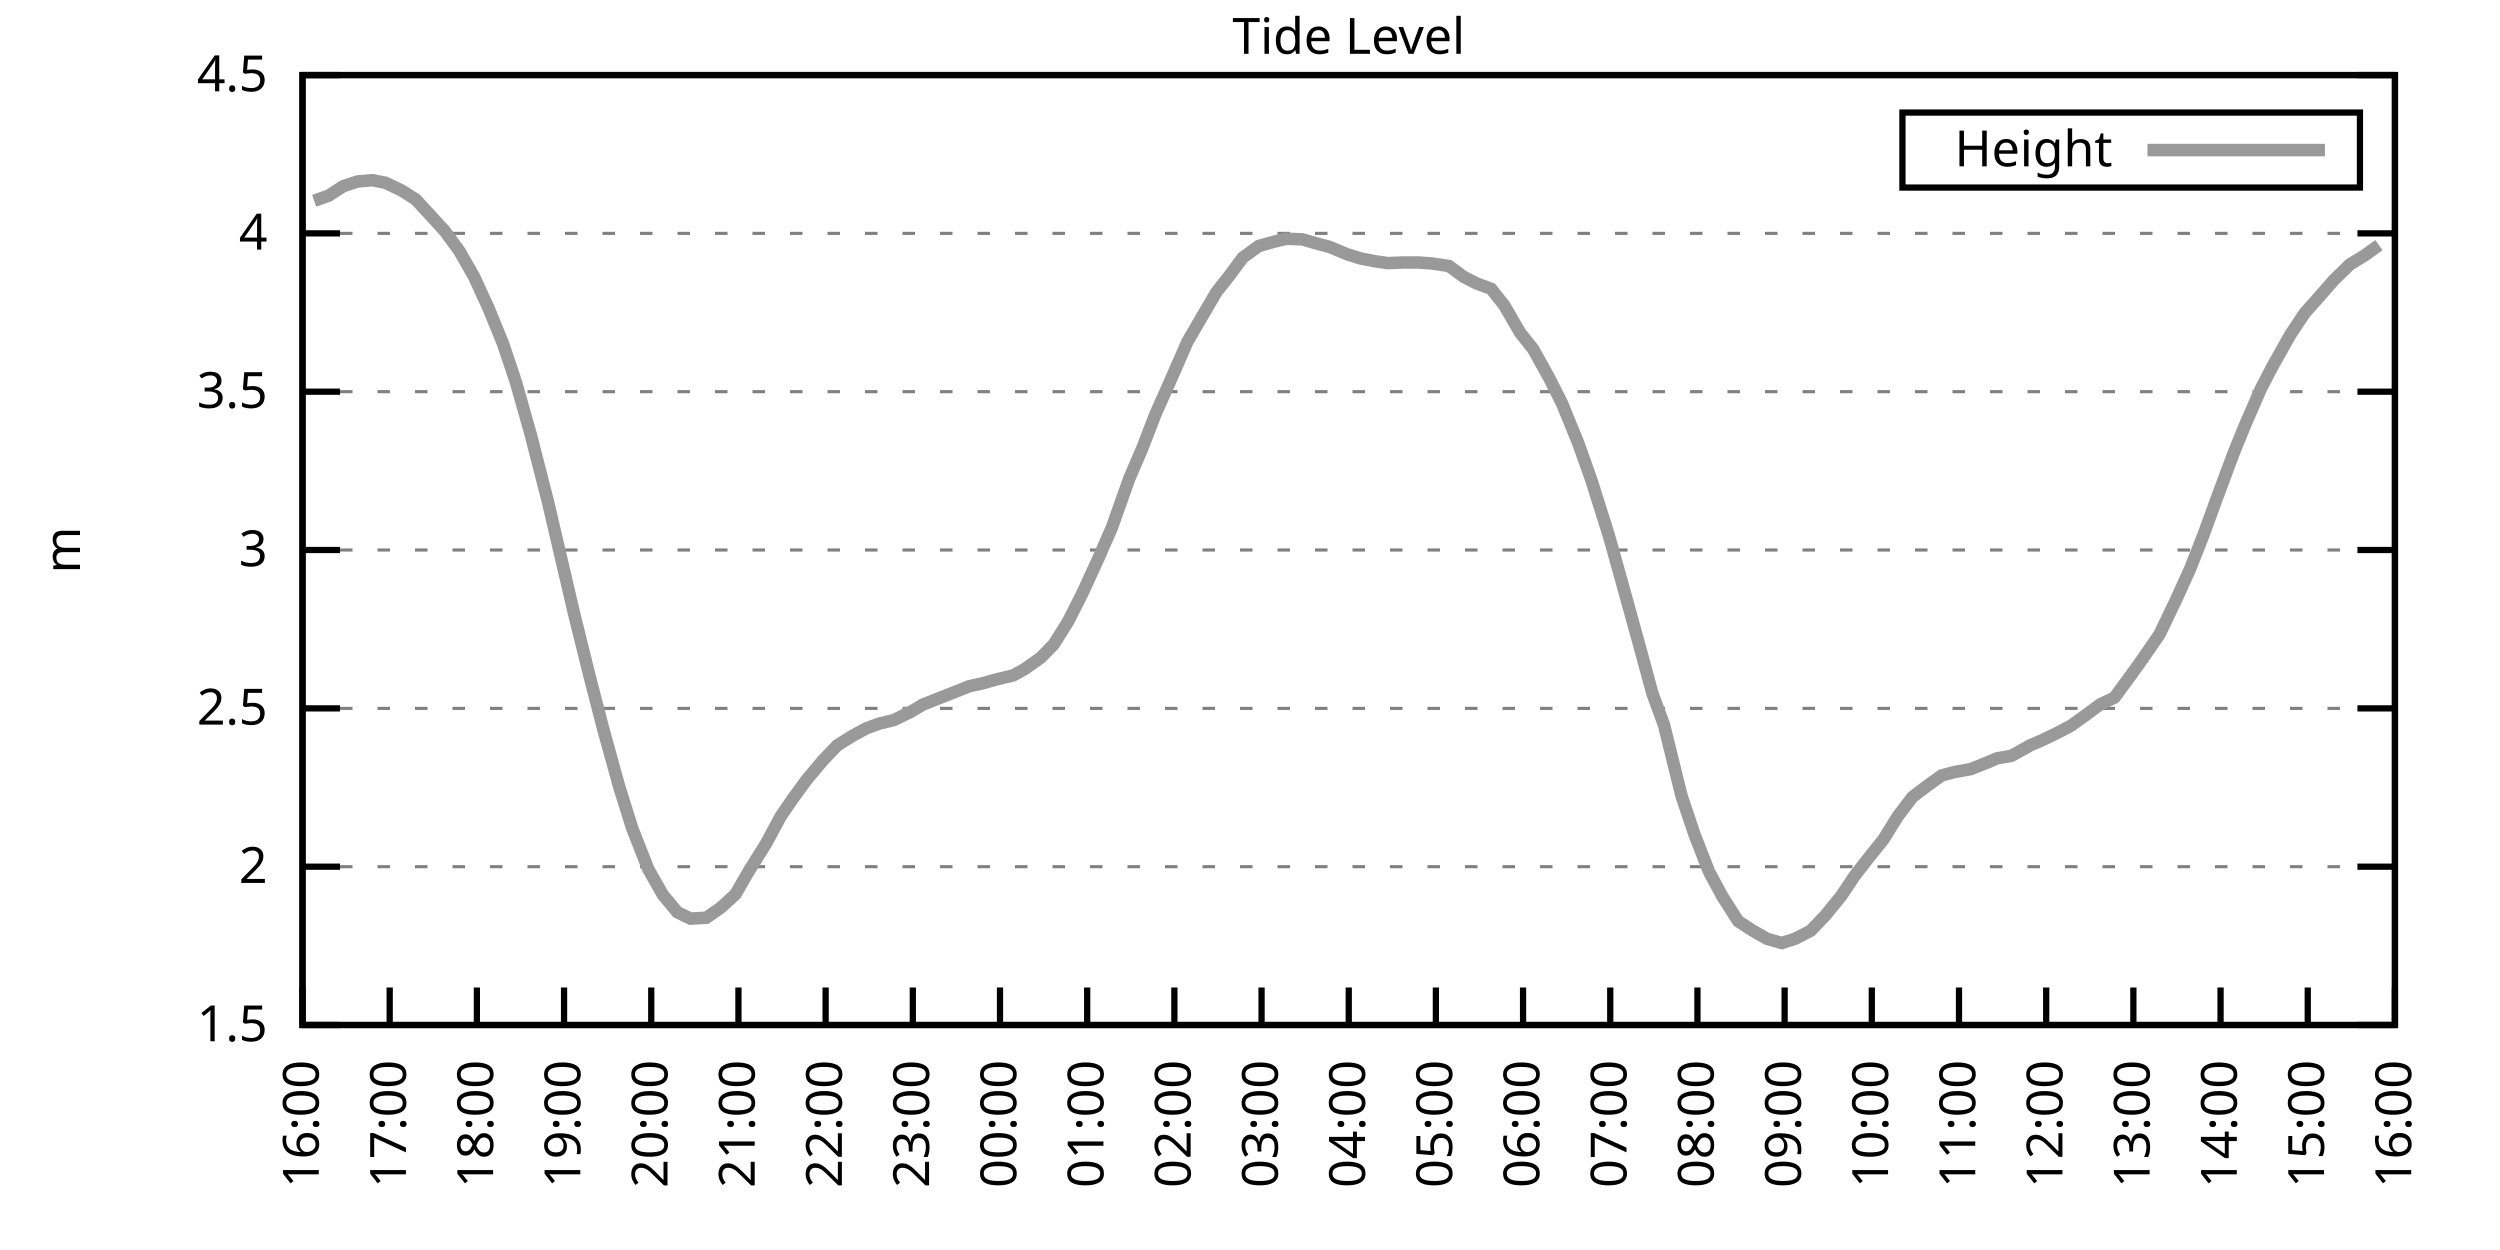
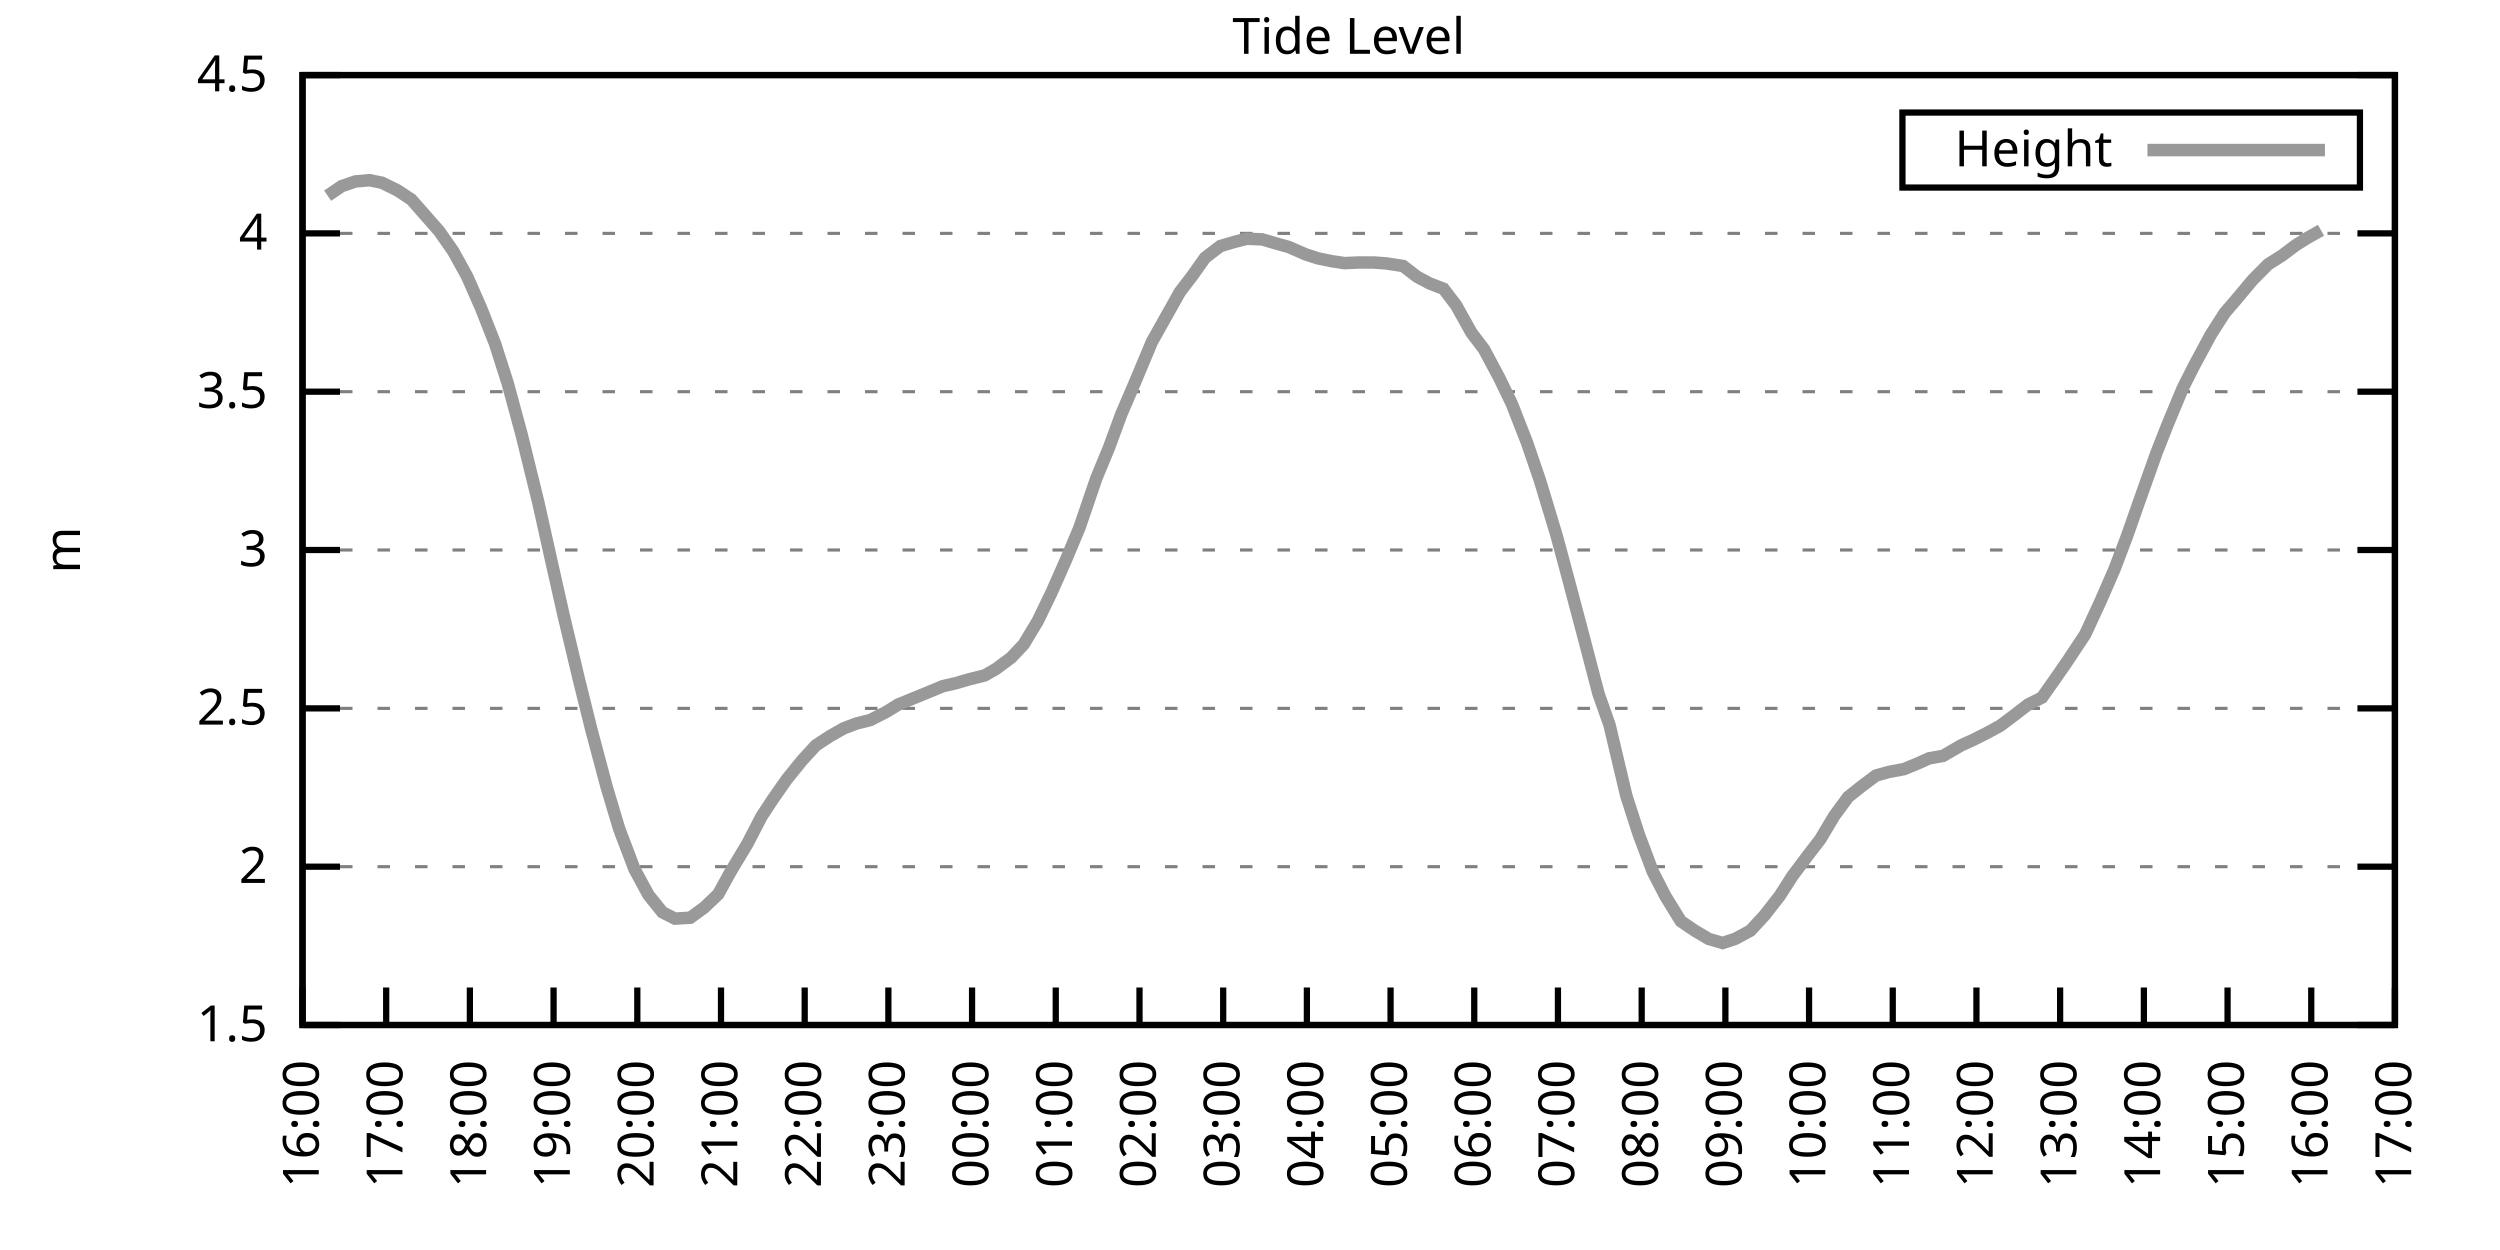
<svg xmlns="http://www.w3.org/2000/svg" xmlns:xlink="http://www.w3.org/1999/xlink" width="400" height="200" viewBox="0 0 400 200">
  <g id="gnuplot_canvas">
    <rect x="0" y="0" width="400" height="200" fill="none" />
    <defs>
      <circle id="gpDot" r="0.5" stroke-width="0.5" stroke="currentColor" />
      <path id="gpPt0" stroke-width="0.333" stroke="currentColor" d="M-1,0 h2 M0,-1 v2" />
      <path id="gpPt1" stroke-width="0.333" stroke="currentColor" d="M-1,-1 L1,1 M1,-1 L-1,1" />
      <path id="gpPt2" stroke-width="0.333" stroke="currentColor" d="M-1,0 L1,0 M0,-1 L0,1 M-1,-1 L1,1 M-1,1 L1,-1" />
      <rect id="gpPt3" stroke-width="0.333" stroke="currentColor" x="-1" y="-1" width="2" height="2" />
      <rect id="gpPt4" stroke-width="0.333" stroke="currentColor" fill="currentColor" x="-1" y="-1" width="2" height="2" />
      <circle id="gpPt5" stroke-width="0.333" stroke="currentColor" cx="0" cy="0" r="1" />
      <use xlink:href="#gpPt5" id="gpPt6" fill="currentColor" stroke="none" />
      <path id="gpPt7" stroke-width="0.333" stroke="currentColor" d="M0,-1.33 L-1.33,0.67 L1.33,0.67 z" />
      <use xlink:href="#gpPt7" id="gpPt8" fill="currentColor" stroke="none" />
      <use xlink:href="#gpPt7" id="gpPt9" stroke="currentColor" transform="rotate(180)" />
      <use xlink:href="#gpPt9" id="gpPt10" fill="currentColor" stroke="none" />
      <use xlink:href="#gpPt3" id="gpPt11" stroke="currentColor" transform="rotate(45)" />
      <use xlink:href="#gpPt11" id="gpPt12" fill="currentColor" stroke="none" />
      <path id="gpPt13" stroke-width="0.333" stroke="currentColor" d="M0,1.330 L1.265,0.411 L0.782,-1.067 L-0.782,-1.076 L-1.265,0.411 z" />
      <use xlink:href="#gpPt13" id="gpPt14" fill="currentColor" stroke="none" />
      <filter id="textbox" filterUnits="objectBoundingBox" x="0" y="0" height="1" width="1">
        <feFlood flood-color="white" flood-opacity="1" result="bgnd" />
        <feComposite in="SourceGraphic" in2="bgnd" operator="atop" />
      </filter>
      <filter id="greybox" filterUnits="objectBoundingBox" x="0" y="0" height="1" width="1">
        <feFlood flood-color="lightgrey" flood-opacity="1" result="grey" />
        <feComposite in="SourceGraphic" in2="grey" operator="atop" />
      </filter>
    </defs>
    <g fill="none" color="white" stroke="currentColor" stroke-width="1.00" stroke-linecap="butt" stroke-linejoin="miter">
</g>
    <g fill="none" color="black" stroke="currentColor" stroke-width="1.00" stroke-linecap="butt" stroke-linejoin="miter">
      <g stroke="none" shape-rendering="crispEdges">
        <polygon fill="rgb(255, 255, 255)" points="48.40,164.00 383.18,164.00 383.18,12.02 48.40,12.02 " />
      </g>
    </g>
    <g fill="none" color="black" stroke="currentColor" stroke-width="1.00" stroke-linecap="butt" stroke-linejoin="miter">
</g>
    <g fill="none" color="black" stroke="black" stroke-width="0.50" stroke-linecap="butt" stroke-linejoin="miter">
</g>
    <g fill="none" color="gray" stroke="currentColor" stroke-width="0.50" stroke-linecap="butt" stroke-linejoin="miter">
      <path stroke="gray" stroke-dasharray="2,4" class="gridline" d="M48.40,164.00 L383.19,164.00  " />
    </g>
    <g fill="none" color="gray" stroke="gray" stroke-width="1.00" stroke-linecap="butt" stroke-linejoin="miter">
</g>
    <g fill="none" color="black" stroke="currentColor" stroke-width="1.00" stroke-linecap="butt" stroke-linejoin="miter">
      <path stroke="black" d="M48.40,164.00 L54.40,164.00 M383.19,164.00 L377.19,164.00  " />
      <g transform="translate(42.80,166.60)" stroke="none" fill="black" font-family="Sans" font-size="8.00" text-anchor="end">
        <text>
          <tspan font-family="Sans"> 1.5</tspan>
        </text>
      </g>
    </g>
    <g fill="none" color="black" stroke="currentColor" stroke-width="1.00" stroke-linecap="butt" stroke-linejoin="miter">
</g>
    <g fill="none" color="black" stroke="black" stroke-width="0.50" stroke-linecap="butt" stroke-linejoin="miter">
</g>
    <g fill="none" color="gray" stroke="currentColor" stroke-width="0.50" stroke-linecap="butt" stroke-linejoin="miter">
      <path stroke="gray" stroke-dasharray="2,4" class="gridline" d="M48.40,138.67 L383.19,138.67  " />
    </g>
    <g fill="none" color="gray" stroke="gray" stroke-width="1.00" stroke-linecap="butt" stroke-linejoin="miter">
</g>
    <g fill="none" color="black" stroke="currentColor" stroke-width="1.00" stroke-linecap="butt" stroke-linejoin="miter">
      <path stroke="black" d="M48.40,138.67 L54.40,138.67 M383.19,138.67 L377.19,138.67  " />
      <g transform="translate(42.80,141.27)" stroke="none" fill="black" font-family="Sans" font-size="8.00" text-anchor="end">
        <text>
          <tspan font-family="Sans"> 2</tspan>
        </text>
      </g>
    </g>
    <g fill="none" color="black" stroke="currentColor" stroke-width="1.00" stroke-linecap="butt" stroke-linejoin="miter">
</g>
    <g fill="none" color="black" stroke="black" stroke-width="0.50" stroke-linecap="butt" stroke-linejoin="miter">
</g>
    <g fill="none" color="gray" stroke="currentColor" stroke-width="0.50" stroke-linecap="butt" stroke-linejoin="miter">
      <path stroke="gray" stroke-dasharray="2,4" class="gridline" d="M48.40,113.34 L383.19,113.34  " />
    </g>
    <g fill="none" color="gray" stroke="gray" stroke-width="1.00" stroke-linecap="butt" stroke-linejoin="miter">
</g>
    <g fill="none" color="black" stroke="currentColor" stroke-width="1.00" stroke-linecap="butt" stroke-linejoin="miter">
      <path stroke="black" d="M48.40,113.34 L54.40,113.34 M383.19,113.34 L377.19,113.34  " />
      <g transform="translate(42.80,115.94)" stroke="none" fill="black" font-family="Sans" font-size="8.00" text-anchor="end">
        <text>
          <tspan font-family="Sans"> 2.5</tspan>
        </text>
      </g>
    </g>
    <g fill="none" color="black" stroke="currentColor" stroke-width="1.00" stroke-linecap="butt" stroke-linejoin="miter">
</g>
    <g fill="none" color="black" stroke="black" stroke-width="0.50" stroke-linecap="butt" stroke-linejoin="miter">
</g>
    <g fill="none" color="gray" stroke="currentColor" stroke-width="0.50" stroke-linecap="butt" stroke-linejoin="miter">
      <path stroke="gray" stroke-dasharray="2,4" class="gridline" d="M48.40,88.00 L383.19,88.00  " />
    </g>
    <g fill="none" color="gray" stroke="gray" stroke-width="1.00" stroke-linecap="butt" stroke-linejoin="miter">
</g>
    <g fill="none" color="black" stroke="currentColor" stroke-width="1.00" stroke-linecap="butt" stroke-linejoin="miter">
      <path stroke="black" d="M48.40,88.00 L54.40,88.00 M383.19,88.00 L377.19,88.00  " />
      <g transform="translate(42.80,90.60)" stroke="none" fill="black" font-family="Sans" font-size="8.00" text-anchor="end">
        <text>
          <tspan font-family="Sans"> 3</tspan>
        </text>
      </g>
    </g>
    <g fill="none" color="black" stroke="currentColor" stroke-width="1.00" stroke-linecap="butt" stroke-linejoin="miter">
</g>
    <g fill="none" color="black" stroke="black" stroke-width="0.50" stroke-linecap="butt" stroke-linejoin="miter">
</g>
    <g fill="none" color="gray" stroke="currentColor" stroke-width="0.50" stroke-linecap="butt" stroke-linejoin="miter">
      <path stroke="gray" stroke-dasharray="2,4" class="gridline" d="M48.40,62.67 L383.19,62.67  " />
    </g>
    <g fill="none" color="gray" stroke="gray" stroke-width="1.00" stroke-linecap="butt" stroke-linejoin="miter">
</g>
    <g fill="none" color="black" stroke="currentColor" stroke-width="1.00" stroke-linecap="butt" stroke-linejoin="miter">
      <path stroke="black" d="M48.40,62.67 L54.40,62.67 M383.19,62.67 L377.19,62.67  " />
      <g transform="translate(42.80,65.27)" stroke="none" fill="black" font-family="Sans" font-size="8.00" text-anchor="end">
        <text>
          <tspan font-family="Sans"> 3.5</tspan>
        </text>
      </g>
    </g>
    <g fill="none" color="black" stroke="currentColor" stroke-width="1.00" stroke-linecap="butt" stroke-linejoin="miter">
</g>
    <g fill="none" color="black" stroke="black" stroke-width="0.50" stroke-linecap="butt" stroke-linejoin="miter">
</g>
    <g fill="none" color="gray" stroke="currentColor" stroke-width="0.50" stroke-linecap="butt" stroke-linejoin="miter">
      <path stroke="gray" stroke-dasharray="2,4" class="gridline" d="M48.40,37.34 L383.19,37.34  " />
    </g>
    <g fill="none" color="gray" stroke="gray" stroke-width="1.00" stroke-linecap="butt" stroke-linejoin="miter">
</g>
    <g fill="none" color="black" stroke="currentColor" stroke-width="1.00" stroke-linecap="butt" stroke-linejoin="miter">
      <path stroke="black" d="M48.40,37.34 L54.40,37.34 M383.19,37.34 L377.19,37.34  " />
      <g transform="translate(42.80,39.94)" stroke="none" fill="black" font-family="Sans" font-size="8.00" text-anchor="end">
        <text>
          <tspan font-family="Sans"> 4</tspan>
        </text>
      </g>
    </g>
    <g fill="none" color="black" stroke="currentColor" stroke-width="1.00" stroke-linecap="butt" stroke-linejoin="miter">
</g>
    <g fill="none" color="black" stroke="black" stroke-width="0.50" stroke-linecap="butt" stroke-linejoin="miter">
</g>
    <g fill="none" color="gray" stroke="currentColor" stroke-width="0.50" stroke-linecap="butt" stroke-linejoin="miter">
      <path stroke="gray" stroke-dasharray="2,4" class="gridline" d="M48.40,12.01 L383.19,12.01  " />
    </g>
    <g fill="none" color="gray" stroke="gray" stroke-width="1.00" stroke-linecap="butt" stroke-linejoin="miter">
</g>
    <g fill="none" color="black" stroke="currentColor" stroke-width="1.00" stroke-linecap="butt" stroke-linejoin="miter">
      <path stroke="black" d="M48.40,12.01 L54.40,12.01 M383.19,12.01 L377.19,12.01  " />
      <g transform="translate(42.80,14.61)" stroke="none" fill="black" font-family="Sans" font-size="8.00" text-anchor="end">
        <text>
          <tspan font-family="Sans"> 4.5</tspan>
        </text>
      </g>
    </g>
    <g fill="none" color="black" stroke="currentColor" stroke-width="1.00" stroke-linecap="butt" stroke-linejoin="miter">
      <path stroke="black" d="M48.40,164.00 L48.40,158.00  " />
      <g transform="translate(51.00,169.60) rotate(270.00)" stroke="none" fill="black" font-family="Sans" font-size="8.00" text-anchor="end">
        <text>
          <tspan font-family="Sans">16:00</tspan>
        </text>
      </g>
    </g>
    <g fill="none" color="black" stroke="currentColor" stroke-width="1.00" stroke-linecap="butt" stroke-linejoin="miter">
-       <path stroke="black" d="M62.35,164.00 L62.35,158.00  " />
-       <g transform="translate(64.95,169.60) rotate(270.00)" stroke="none" fill="black" font-family="Sans" font-size="8.00" text-anchor="end">
+       <path stroke="black" d="M61.79,164.00 L61.79,158.00  " />
+       <g transform="translate(64.39,169.60) rotate(270.00)" stroke="none" fill="black" font-family="Sans" font-size="8.00" text-anchor="end">
        <text>
          <tspan font-family="Sans">17:00</tspan>
        </text>
      </g>
    </g>
    <g fill="none" color="black" stroke="currentColor" stroke-width="1.00" stroke-linecap="butt" stroke-linejoin="miter">
-       <path stroke="black" d="M76.30,164.00 L76.30,158.00  " />
-       <g transform="translate(78.90,169.60) rotate(270.00)" stroke="none" fill="black" font-family="Sans" font-size="8.00" text-anchor="end">
+       <path stroke="black" d="M75.18,164.00 L75.18,158.00  " />
+       <g transform="translate(77.78,169.60) rotate(270.00)" stroke="none" fill="black" font-family="Sans" font-size="8.00" text-anchor="end">
        <text>
          <tspan font-family="Sans">18:00</tspan>
        </text>
      </g>
    </g>
    <g fill="none" color="black" stroke="currentColor" stroke-width="1.00" stroke-linecap="butt" stroke-linejoin="miter">
-       <path stroke="black" d="M90.25,164.00 L90.25,158.00  " />
-       <g transform="translate(92.85,169.60) rotate(270.00)" stroke="none" fill="black" font-family="Sans" font-size="8.00" text-anchor="end">
+       <path stroke="black" d="M88.57,164.00 L88.57,158.00  " />
+       <g transform="translate(91.17,169.60) rotate(270.00)" stroke="none" fill="black" font-family="Sans" font-size="8.00" text-anchor="end">
        <text>
          <tspan font-family="Sans">19:00</tspan>
        </text>
      </g>
    </g>
    <g fill="none" color="black" stroke="currentColor" stroke-width="1.00" stroke-linecap="butt" stroke-linejoin="miter">
-       <path stroke="black" d="M104.20,164.00 L104.20,158.00  " />
-       <g transform="translate(106.80,169.60) rotate(270.00)" stroke="none" fill="black" font-family="Sans" font-size="8.00" text-anchor="end">
+       <path stroke="black" d="M101.97,164.00 L101.97,158.00  " />
+       <g transform="translate(104.57,169.60) rotate(270.00)" stroke="none" fill="black" font-family="Sans" font-size="8.00" text-anchor="end">
        <text>
          <tspan font-family="Sans">20:00</tspan>
        </text>
      </g>
    </g>
    <g fill="none" color="black" stroke="currentColor" stroke-width="1.00" stroke-linecap="butt" stroke-linejoin="miter">
-       <path stroke="black" d="M118.15,164.00 L118.15,158.00  " />
-       <g transform="translate(120.75,169.60) rotate(270.00)" stroke="none" fill="black" font-family="Sans" font-size="8.00" text-anchor="end">
+       <path stroke="black" d="M115.36,164.00 L115.36,158.00  " />
+       <g transform="translate(117.96,169.60) rotate(270.00)" stroke="none" fill="black" font-family="Sans" font-size="8.00" text-anchor="end">
        <text>
          <tspan font-family="Sans">21:00</tspan>
        </text>
      </g>
    </g>
    <g fill="none" color="black" stroke="currentColor" stroke-width="1.00" stroke-linecap="butt" stroke-linejoin="miter">
-       <path stroke="black" d="M132.10,164.00 L132.10,158.00  " />
-       <g transform="translate(134.70,169.60) rotate(270.00)" stroke="none" fill="black" font-family="Sans" font-size="8.00" text-anchor="end">
+       <path stroke="black" d="M128.75,164.00 L128.75,158.00  " />
+       <g transform="translate(131.35,169.60) rotate(270.00)" stroke="none" fill="black" font-family="Sans" font-size="8.00" text-anchor="end">
        <text>
          <tspan font-family="Sans">22:00</tspan>
        </text>
      </g>
    </g>
    <g fill="none" color="black" stroke="currentColor" stroke-width="1.00" stroke-linecap="butt" stroke-linejoin="miter">
-       <path stroke="black" d="M146.05,164.00 L146.05,158.00  " />
-       <g transform="translate(148.65,169.60) rotate(270.00)" stroke="none" fill="black" font-family="Sans" font-size="8.00" text-anchor="end">
+       <path stroke="black" d="M142.14,164.00 L142.14,158.00  " />
+       <g transform="translate(144.74,169.60) rotate(270.00)" stroke="none" fill="black" font-family="Sans" font-size="8.00" text-anchor="end">
        <text>
          <tspan font-family="Sans">23:00</tspan>
        </text>
      </g>
    </g>
    <g fill="none" color="black" stroke="currentColor" stroke-width="1.00" stroke-linecap="butt" stroke-linejoin="miter">
-       <path stroke="black" d="M160.00,164.00 L160.00,158.00  " />
-       <g transform="translate(162.60,169.60) rotate(270.00)" stroke="none" fill="black" font-family="Sans" font-size="8.00" text-anchor="end">
+       <path stroke="black" d="M155.53,164.00 L155.53,158.00  " />
+       <g transform="translate(158.13,169.60) rotate(270.00)" stroke="none" fill="black" font-family="Sans" font-size="8.00" text-anchor="end">
        <text>
          <tspan font-family="Sans">00:00</tspan>
        </text>
      </g>
    </g>
    <g fill="none" color="black" stroke="currentColor" stroke-width="1.00" stroke-linecap="butt" stroke-linejoin="miter">
-       <path stroke="black" d="M173.95,164.00 L173.95,158.00  " />
-       <g transform="translate(176.55,169.60) rotate(270.00)" stroke="none" fill="black" font-family="Sans" font-size="8.00" text-anchor="end">
+       <path stroke="black" d="M168.92,164.00 L168.92,158.00  " />
+       <g transform="translate(171.52,169.60) rotate(270.00)" stroke="none" fill="black" font-family="Sans" font-size="8.00" text-anchor="end">
        <text>
          <tspan font-family="Sans">01:00</tspan>
        </text>
      </g>
    </g>
    <g fill="none" color="black" stroke="currentColor" stroke-width="1.00" stroke-linecap="butt" stroke-linejoin="miter">
-       <path stroke="black" d="M187.90,164.00 L187.90,158.00  " />
-       <g transform="translate(190.50,169.60) rotate(270.00)" stroke="none" fill="black" font-family="Sans" font-size="8.00" text-anchor="end">
+       <path stroke="black" d="M182.32,164.00 L182.32,158.00  " />
+       <g transform="translate(184.92,169.60) rotate(270.00)" stroke="none" fill="black" font-family="Sans" font-size="8.00" text-anchor="end">
        <text>
          <tspan font-family="Sans">02:00</tspan>
        </text>
      </g>
    </g>
    <g fill="none" color="black" stroke="currentColor" stroke-width="1.00" stroke-linecap="butt" stroke-linejoin="miter">
-       <path stroke="black" d="M201.85,164.00 L201.85,158.00  " />
-       <g transform="translate(204.45,169.60) rotate(270.00)" stroke="none" fill="black" font-family="Sans" font-size="8.00" text-anchor="end">
+       <path stroke="black" d="M195.71,164.00 L195.71,158.00  " />
+       <g transform="translate(198.31,169.60) rotate(270.00)" stroke="none" fill="black" font-family="Sans" font-size="8.00" text-anchor="end">
        <text>
          <tspan font-family="Sans">03:00</tspan>
        </text>
      </g>
    </g>
    <g fill="none" color="black" stroke="currentColor" stroke-width="1.00" stroke-linecap="butt" stroke-linejoin="miter">
-       <path stroke="black" d="M215.80,164.00 L215.80,158.00  " />
-       <g transform="translate(218.40,169.60) rotate(270.00)" stroke="none" fill="black" font-family="Sans" font-size="8.00" text-anchor="end">
+       <path stroke="black" d="M209.10,164.00 L209.10,158.00  " />
+       <g transform="translate(211.70,169.60) rotate(270.00)" stroke="none" fill="black" font-family="Sans" font-size="8.00" text-anchor="end">
        <text>
          <tspan font-family="Sans">04:00</tspan>
        </text>
      </g>
    </g>
    <g fill="none" color="black" stroke="currentColor" stroke-width="1.00" stroke-linecap="butt" stroke-linejoin="miter">
-       <path stroke="black" d="M229.74,164.00 L229.74,158.00  " />
-       <g transform="translate(232.34,169.60) rotate(270.00)" stroke="none" fill="black" font-family="Sans" font-size="8.00" text-anchor="end">
+       <path stroke="black" d="M222.49,164.00 L222.49,158.00  " />
+       <g transform="translate(225.09,169.60) rotate(270.00)" stroke="none" fill="black" font-family="Sans" font-size="8.00" text-anchor="end">
        <text>
          <tspan font-family="Sans">05:00</tspan>
        </text>
      </g>
    </g>
    <g fill="none" color="black" stroke="currentColor" stroke-width="1.00" stroke-linecap="butt" stroke-linejoin="miter">
-       <path stroke="black" d="M243.69,164.00 L243.69,158.00  " />
-       <g transform="translate(246.29,169.60) rotate(270.00)" stroke="none" fill="black" font-family="Sans" font-size="8.00" text-anchor="end">
+       <path stroke="black" d="M235.88,164.00 L235.88,158.00  " />
+       <g transform="translate(238.48,169.60) rotate(270.00)" stroke="none" fill="black" font-family="Sans" font-size="8.00" text-anchor="end">
        <text>
          <tspan font-family="Sans">06:00</tspan>
        </text>
      </g>
    </g>
    <g fill="none" color="black" stroke="currentColor" stroke-width="1.00" stroke-linecap="butt" stroke-linejoin="miter">
-       <path stroke="black" d="M257.64,164.00 L257.64,158.00  " />
-       <g transform="translate(260.24,169.60) rotate(270.00)" stroke="none" fill="black" font-family="Sans" font-size="8.00" text-anchor="end">
+       <path stroke="black" d="M249.27,164.00 L249.27,158.00  " />
+       <g transform="translate(251.87,169.60) rotate(270.00)" stroke="none" fill="black" font-family="Sans" font-size="8.00" text-anchor="end">
        <text>
          <tspan font-family="Sans">07:00</tspan>
        </text>
      </g>
    </g>
    <g fill="none" color="black" stroke="currentColor" stroke-width="1.00" stroke-linecap="butt" stroke-linejoin="miter">
-       <path stroke="black" d="M271.59,164.00 L271.59,158.00  " />
-       <g transform="translate(274.19,169.60) rotate(270.00)" stroke="none" fill="black" font-family="Sans" font-size="8.00" text-anchor="end">
+       <path stroke="black" d="M262.67,164.00 L262.67,158.00  " />
+       <g transform="translate(265.27,169.60) rotate(270.00)" stroke="none" fill="black" font-family="Sans" font-size="8.00" text-anchor="end">
        <text>
          <tspan font-family="Sans">08:00</tspan>
        </text>
      </g>
    </g>
    <g fill="none" color="black" stroke="currentColor" stroke-width="1.00" stroke-linecap="butt" stroke-linejoin="miter">
-       <path stroke="black" d="M285.54,164.00 L285.54,158.00  " />
-       <g transform="translate(288.14,169.60) rotate(270.00)" stroke="none" fill="black" font-family="Sans" font-size="8.00" text-anchor="end">
+       <path stroke="black" d="M276.06,164.00 L276.06,158.00  " />
+       <g transform="translate(278.66,169.60) rotate(270.00)" stroke="none" fill="black" font-family="Sans" font-size="8.00" text-anchor="end">
        <text>
          <tspan font-family="Sans">09:00</tspan>
        </text>
      </g>
    </g>
    <g fill="none" color="black" stroke="currentColor" stroke-width="1.00" stroke-linecap="butt" stroke-linejoin="miter">
-       <path stroke="black" d="M299.49,164.00 L299.49,158.00  " />
-       <g transform="translate(302.09,169.60) rotate(270.00)" stroke="none" fill="black" font-family="Sans" font-size="8.00" text-anchor="end">
+       <path stroke="black" d="M289.45,164.00 L289.45,158.00  " />
+       <g transform="translate(292.05,169.60) rotate(270.00)" stroke="none" fill="black" font-family="Sans" font-size="8.00" text-anchor="end">
        <text>
          <tspan font-family="Sans">10:00</tspan>
        </text>
      </g>
    </g>
    <g fill="none" color="black" stroke="currentColor" stroke-width="1.00" stroke-linecap="butt" stroke-linejoin="miter">
-       <path stroke="black" d="M313.44,164.00 L313.44,158.00  " />
-       <g transform="translate(316.04,169.60) rotate(270.00)" stroke="none" fill="black" font-family="Sans" font-size="8.00" text-anchor="end">
+       <path stroke="black" d="M302.84,164.00 L302.84,158.00  " />
+       <g transform="translate(305.44,169.60) rotate(270.00)" stroke="none" fill="black" font-family="Sans" font-size="8.00" text-anchor="end">
        <text>
          <tspan font-family="Sans">11:00</tspan>
        </text>
      </g>
    </g>
    <g fill="none" color="black" stroke="currentColor" stroke-width="1.00" stroke-linecap="butt" stroke-linejoin="miter">
-       <path stroke="black" d="M327.39,164.00 L327.39,158.00  " />
-       <g transform="translate(329.99,169.60) rotate(270.00)" stroke="none" fill="black" font-family="Sans" font-size="8.00" text-anchor="end">
+       <path stroke="black" d="M316.23,164.00 L316.23,158.00  " />
+       <g transform="translate(318.83,169.60) rotate(270.00)" stroke="none" fill="black" font-family="Sans" font-size="8.00" text-anchor="end">
        <text>
          <tspan font-family="Sans">12:00</tspan>
        </text>
      </g>
    </g>
    <g fill="none" color="black" stroke="currentColor" stroke-width="1.00" stroke-linecap="butt" stroke-linejoin="miter">
-       <path stroke="black" d="M341.34,164.00 L341.34,158.00  " />
-       <g transform="translate(343.94,169.60) rotate(270.00)" stroke="none" fill="black" font-family="Sans" font-size="8.00" text-anchor="end">
+       <path stroke="black" d="M329.62,164.00 L329.62,158.00  " />
+       <g transform="translate(332.22,169.60) rotate(270.00)" stroke="none" fill="black" font-family="Sans" font-size="8.00" text-anchor="end">
        <text>
          <tspan font-family="Sans">13:00</tspan>
        </text>
      </g>
    </g>
    <g fill="none" color="black" stroke="currentColor" stroke-width="1.00" stroke-linecap="butt" stroke-linejoin="miter">
-       <path stroke="black" d="M355.29,164.00 L355.29,158.00  " />
-       <g transform="translate(357.89,169.60) rotate(270.00)" stroke="none" fill="black" font-family="Sans" font-size="8.00" text-anchor="end">
+       <path stroke="black" d="M343.02,164.00 L343.02,158.00  " />
+       <g transform="translate(345.62,169.60) rotate(270.00)" stroke="none" fill="black" font-family="Sans" font-size="8.00" text-anchor="end">
        <text>
          <tspan font-family="Sans">14:00</tspan>
        </text>
      </g>
    </g>
    <g fill="none" color="black" stroke="currentColor" stroke-width="1.00" stroke-linecap="butt" stroke-linejoin="miter">
-       <path stroke="black" d="M369.24,164.00 L369.24,158.00  " />
-       <g transform="translate(371.84,169.60) rotate(270.00)" stroke="none" fill="black" font-family="Sans" font-size="8.00" text-anchor="end">
+       <path stroke="black" d="M356.41,164.00 L356.41,158.00  " />
+       <g transform="translate(359.01,169.60) rotate(270.00)" stroke="none" fill="black" font-family="Sans" font-size="8.00" text-anchor="end">
        <text>
          <tspan font-family="Sans">15:00</tspan>
+         </text>
+       </g>
+     </g>
+     <g fill="none" color="black" stroke="currentColor" stroke-width="1.00" stroke-linecap="butt" stroke-linejoin="miter">
+       <path stroke="black" d="M369.80,164.00 L369.80,158.00  " />
+       <g transform="translate(372.40,169.60) rotate(270.00)" stroke="none" fill="black" font-family="Sans" font-size="8.00" text-anchor="end">
+         <text>
+           <tspan font-family="Sans">16:00</tspan>
        </text>
      </g>
    </g>
    <g fill="none" color="black" stroke="currentColor" stroke-width="1.00" stroke-linecap="butt" stroke-linejoin="miter">
      <path stroke="black" d="M383.19,164.00 L383.19,158.00  " />
      <g transform="translate(385.79,169.60) rotate(270.00)" stroke="none" fill="black" font-family="Sans" font-size="8.00" text-anchor="end">
        <text>
-           <tspan font-family="Sans">16:00</tspan>
+           <tspan font-family="Sans">17:00</tspan>
        </text>
      </g>
    </g>
    <g fill="none" color="black" stroke="currentColor" stroke-width="1.00" stroke-linecap="butt" stroke-linejoin="miter">
</g>
    <g fill="none" color="black" stroke="currentColor" stroke-width="1.00" stroke-linecap="butt" stroke-linejoin="miter">
      <path stroke="black" d="M48.40,12.01 L48.40,164.00 L383.19,164.00 L383.19,12.01 L48.40,12.01 Z  " />
    </g>
    <g fill="none" color="black" stroke="currentColor" stroke-width="1.00" stroke-linecap="butt" stroke-linejoin="miter">
</g>
    <g fill="none" color="black" stroke="currentColor" stroke-width="1.00" stroke-linecap="butt" stroke-linejoin="miter">
      <path stroke="black" d="M304.39,30.01 L304.39,18.01 L377.59,18.01 L377.59,30.01 L304.39,30.01 Z  " />
    </g>
    <g id="Tide_level_plot_1">
      <g fill="none" color="white" stroke="black" stroke-width="2.00" stroke-linecap="butt" stroke-linejoin="miter">
</g>
      <g fill="none" color="black" stroke="currentColor" stroke-width="2.00" stroke-linecap="butt" stroke-linejoin="miter">
        <g transform="translate(337.99,26.61)" stroke="none" fill="black" font-family="Sans" font-size="8.00" text-anchor="end">
          <text>
            <tspan font-family="Sans">Height</tspan>
          </text>
        </g>
      </g>
      <g fill="none" color="black" stroke="currentColor" stroke-width="2.00" stroke-linecap="butt" stroke-linejoin="miter">
-         <path stroke="rgb(153, 153, 153)" d="M343.59,24.01 L371.99,24.01 M50.26,32.12 L52.58,31.31 L54.91,29.79 L57.23,29.03 L59.56,28.83 L61.65,29.24   L64.21,30.45 L66.53,31.92 L68.86,34.45 L71.18,36.99 L73.51,40.18 L75.83,44.23 L78.16,49.30 L80.48,54.97   L82.58,61.25 L84.90,69.46 L87.69,80.35 L90.02,90.34 L91.88,98.29 L94.43,108.57 L96.53,116.68 L99.08,125.90   L101.18,132.59 L103.73,139.07 L106.06,143.18 L108.38,145.96 L110.48,146.98 L113.03,146.83 L115.36,145.20 L117.68,143.08   L119.78,139.43 L122.57,134.97 L124.89,130.66 L126.75,127.93 L129.08,124.74 L131.63,121.70 L133.96,119.26 L136.28,117.80   L138.61,116.53 L140.70,115.77 L143.02,115.21 L145.81,113.84 L147.67,112.73 L150.23,111.72 L152.32,110.90 L155.11,109.79   L157.21,109.33 L159.53,108.68 L162.09,108.07 L163.95,107.05 L166.51,105.23 L168.60,103.10 L170.92,99.40 L173.25,94.79   L175.57,89.73 L177.90,84.41 L180.69,76.56 L182.78,71.69 L184.87,66.27 L187.20,61.05 L189.99,54.67 L191.85,51.48   L194.64,46.71 L196.73,44.08 L198.82,41.24 L201.38,39.37 L203.71,38.71 L205.80,38.20 L208.36,38.30 L210.68,38.96   L212.77,39.52 L215.56,40.69 L217.65,41.34 L219.98,41.80 L222.07,42.10 L224.40,42.00 L226.95,42.00 L229.05,42.15   L231.84,42.56 L234.16,44.28 L236.25,45.35 L238.58,46.21 L240.67,48.84 L243.23,53.25 L245.32,55.88 L247.88,60.49   L249.97,64.65 L252.53,70.93 L254.62,76.81 L257.41,85.67 L259.27,92.31 L262.06,102.39 L264.39,110.96 L266.25,116.02   L269.04,127.32 L271.13,133.55 L273.45,139.48 L275.55,143.38 L278.10,147.38 L280.43,148.90 L282.75,150.22 L285.08,150.88   L287.17,150.22 L289.73,148.90 L292.05,146.47 L294.61,143.33 L296.70,140.19 L299.26,136.90 L301.35,134.31 L303.68,130.56   L306.00,127.52 L308.33,125.75 L310.65,124.08 L312.74,123.52 L315.30,123.06 L317.86,122.05 L319.49,121.34 L321.81,120.94   L324.83,119.26 L326.69,118.45 L329.02,117.34 L331.34,116.12 L333.67,114.45 L335.99,112.73 L338.32,111.61 L340.88,108.12   L342.74,105.53 L345.53,101.48 L348.08,96.16 L350.41,91.04 L352.50,85.73 L354.59,80.00 L357.38,72.50 L359.24,67.94   L361.80,62.07 L363.66,58.52 L366.45,53.55 L368.78,50.06 L370.64,47.98 L373.43,44.79 L375.98,42.31 L378.31,40.89   L380.63,39.22  " />
+         <path stroke="rgb(153, 153, 153)" d="M343.59,24.01 L371.99,24.01 M52.42,31.31 L54.65,29.79 L56.88,29.03 L59.11,28.83 L61.12,29.24 L63.58,30.45   L65.81,31.92 L68.04,34.45 L70.27,36.99 L72.50,40.18 L74.74,44.23 L76.97,49.30 L79.20,54.97 L81.21,61.25   L83.44,69.46 L86.12,80.35 L88.35,90.34 L90.14,98.29 L92.59,108.57 L94.60,116.68 L97.06,125.90 L99.06,132.59   L101.52,139.07 L103.75,143.18 L105.98,145.96 L107.99,146.98 L110.45,146.83 L112.68,145.20 L114.91,143.08 L116.92,139.43   L119.60,134.97 L121.83,130.66 L123.62,127.93 L125.85,124.74 L128.30,121.70 L130.54,119.26 L132.77,117.80 L135.00,116.53   L137.01,115.77 L139.24,115.21 L141.92,113.84 L143.70,112.73 L146.16,111.72 L148.17,110.90 L150.85,109.79 L152.85,109.33   L155.09,108.68 L157.54,108.07 L159.33,107.05 L161.78,105.23 L163.79,103.10 L166.02,99.40 L168.25,94.79 L170.49,89.73   L172.72,84.41 L175.40,76.56 L177.41,71.69 L179.41,66.27 L181.65,61.05 L184.32,54.67 L186.11,51.48 L188.79,46.71   L190.80,44.08 L192.81,41.24 L195.26,39.37 L197.49,38.71 L199.50,38.20 L201.96,38.30 L204.19,38.96 L206.20,39.52   L208.88,40.69 L210.88,41.34 L213.12,41.80 L215.13,42.10 L217.36,42.00 L219.81,42.00 L221.82,42.15 L224.50,42.56   L226.73,44.28 L228.74,45.35 L230.97,46.21 L232.98,48.84 L235.44,53.25 L237.44,55.88 L239.90,60.49 L241.91,64.65   L244.36,70.93 L246.37,76.81 L249.05,85.67 L250.84,92.31 L253.51,102.39 L255.75,110.96 L257.53,116.02 L260.21,127.32   L262.22,133.55 L264.45,139.48 L266.46,143.38 L268.92,147.38 L271.15,148.90 L273.38,150.22 L275.61,150.88 L277.62,150.22   L280.07,148.90 L282.31,146.47 L284.76,143.33 L286.77,140.19 L289.23,136.90 L291.23,134.31 L293.47,130.56 L295.70,127.52   L297.93,125.75 L300.16,124.08 L302.17,123.52 L304.63,123.06 L307.08,122.05 L308.64,121.34 L310.88,120.94 L313.78,119.26   L315.56,118.45 L317.79,117.34 L320.03,116.12 L322.26,114.45 L324.49,112.73 L326.72,111.61 L329.18,108.12 L330.96,105.53   L333.64,101.48 L336.10,96.16 L338.33,91.04 L340.34,85.73 L342.35,80.00 L345.02,72.50 L346.81,67.94 L349.26,62.07   L351.05,58.52 L353.73,53.55 L355.96,50.06 L357.75,47.98 L360.42,44.79 L362.88,42.31 L365.11,40.89 L367.34,39.22   L369.13,38.10 L371.36,36.84  " />
      </g>
    </g>
    <g fill="none" color="black" stroke="currentColor" stroke-width="2.00" stroke-linecap="butt" stroke-linejoin="miter">
</g>
    <g fill="none" color="black" stroke="black" stroke-width="1.00" stroke-linecap="butt" stroke-linejoin="miter">
</g>
    <g fill="none" color="black" stroke="currentColor" stroke-width="1.00" stroke-linecap="butt" stroke-linejoin="miter">
      <path stroke="black" d="M48.40,12.01 L48.40,164.00 L383.19,164.00 L383.19,12.01 L48.40,12.01 Z  " />
      <g transform="translate(12.80,88.01) rotate(270.00)" stroke="none" fill="black" font-family="Sans" font-size="8.00" text-anchor="middle">
        <text>
          <tspan font-family="Sans">m</tspan>
        </text>
      </g>
    </g>
    <g fill="none" color="black" stroke="currentColor" stroke-width="1.00" stroke-linecap="butt" stroke-linejoin="miter">
</g>
    <g fill="none" color="black" stroke="currentColor" stroke-width="1.00" stroke-linecap="butt" stroke-linejoin="miter">
      <g transform="translate(215.79,8.61)" stroke="none" fill="black" font-family="Sans" font-size="8.00" text-anchor="middle">
        <text>
          <tspan font-family="Sans">Tide Level</tspan>
        </text>
      </g>
    </g>
    <g fill="none" color="black" stroke="currentColor" stroke-width="1.00" stroke-linecap="butt" stroke-linejoin="miter">
</g>
  </g>
</svg>
